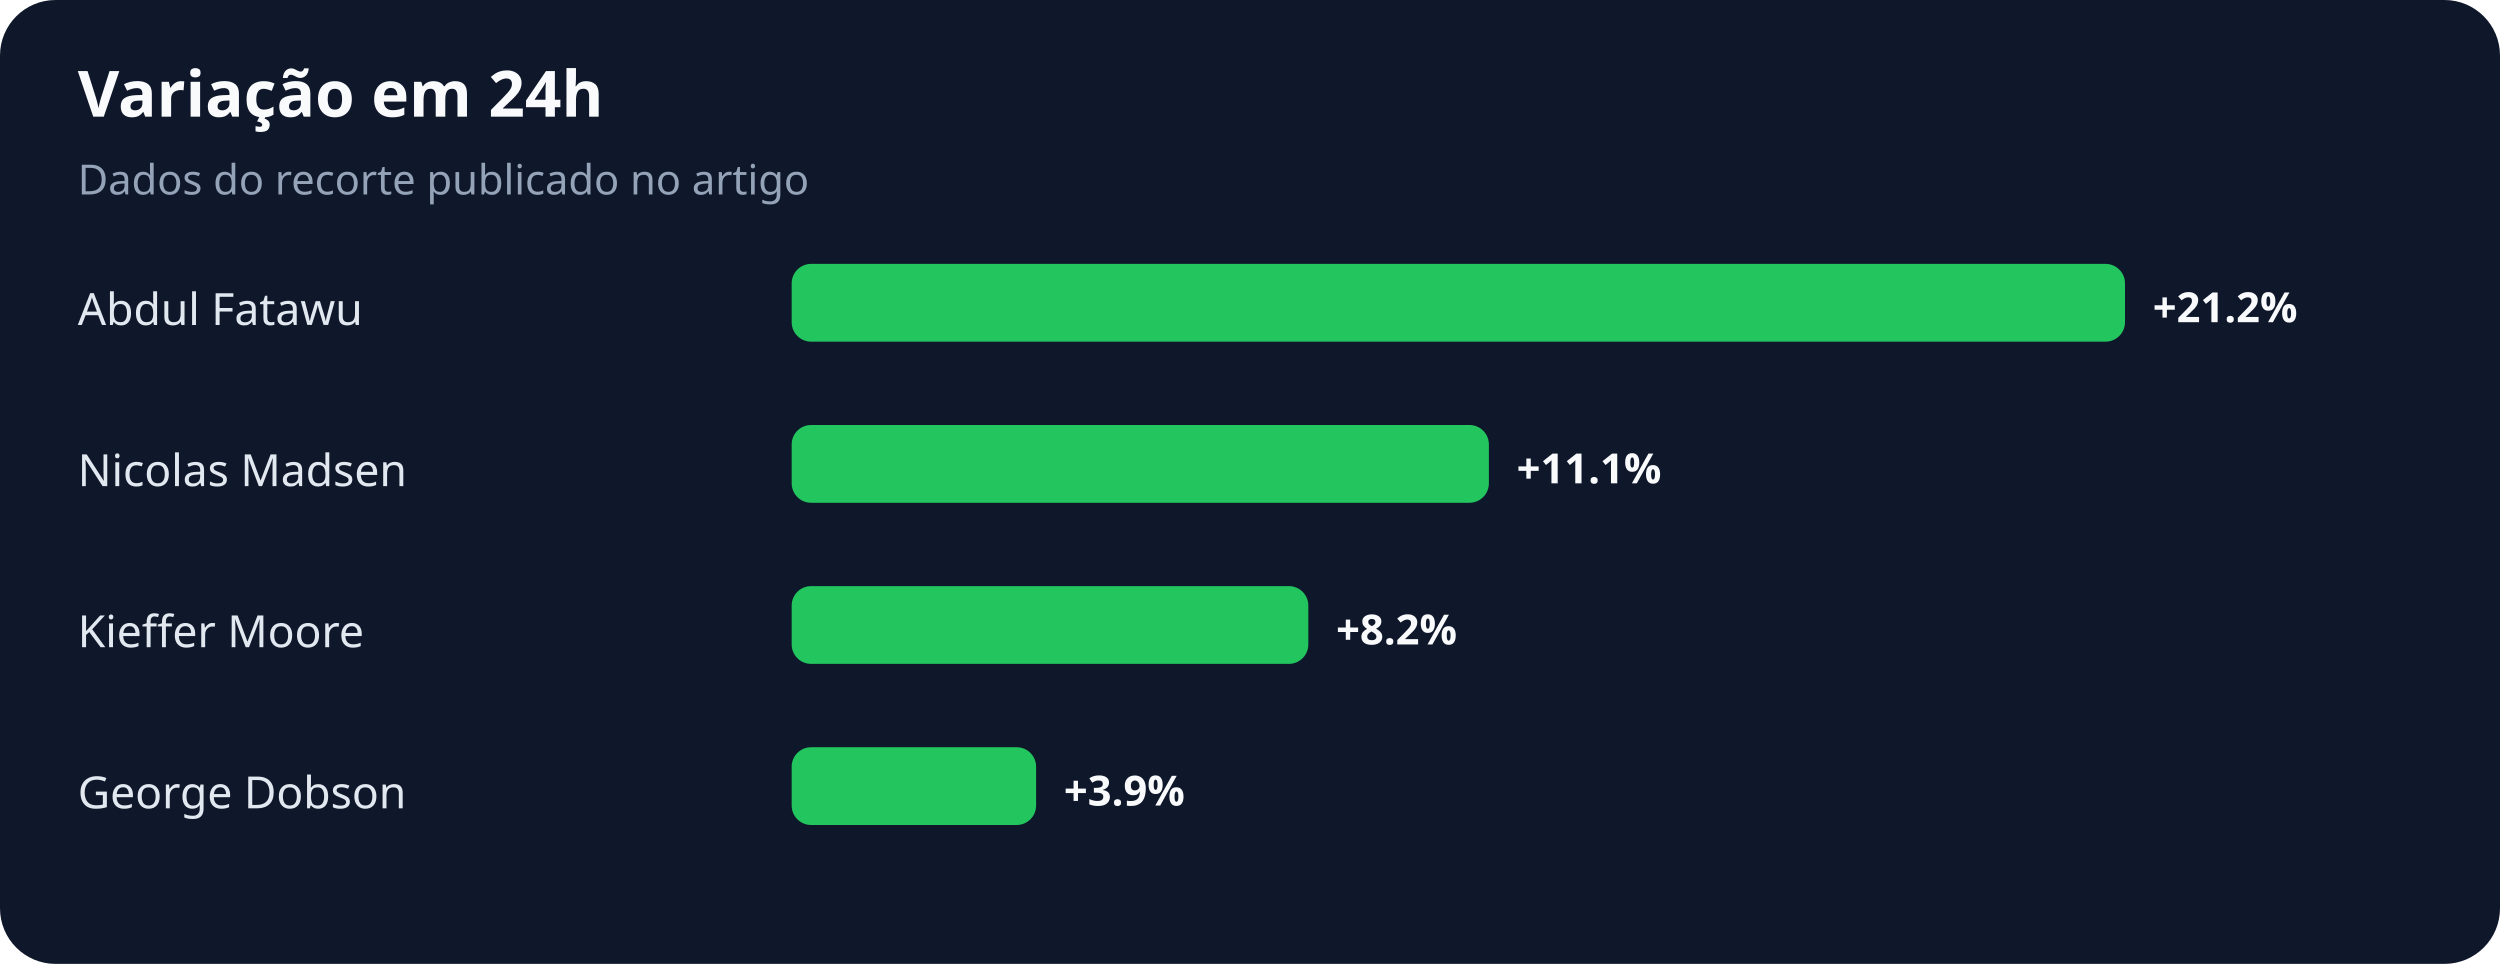
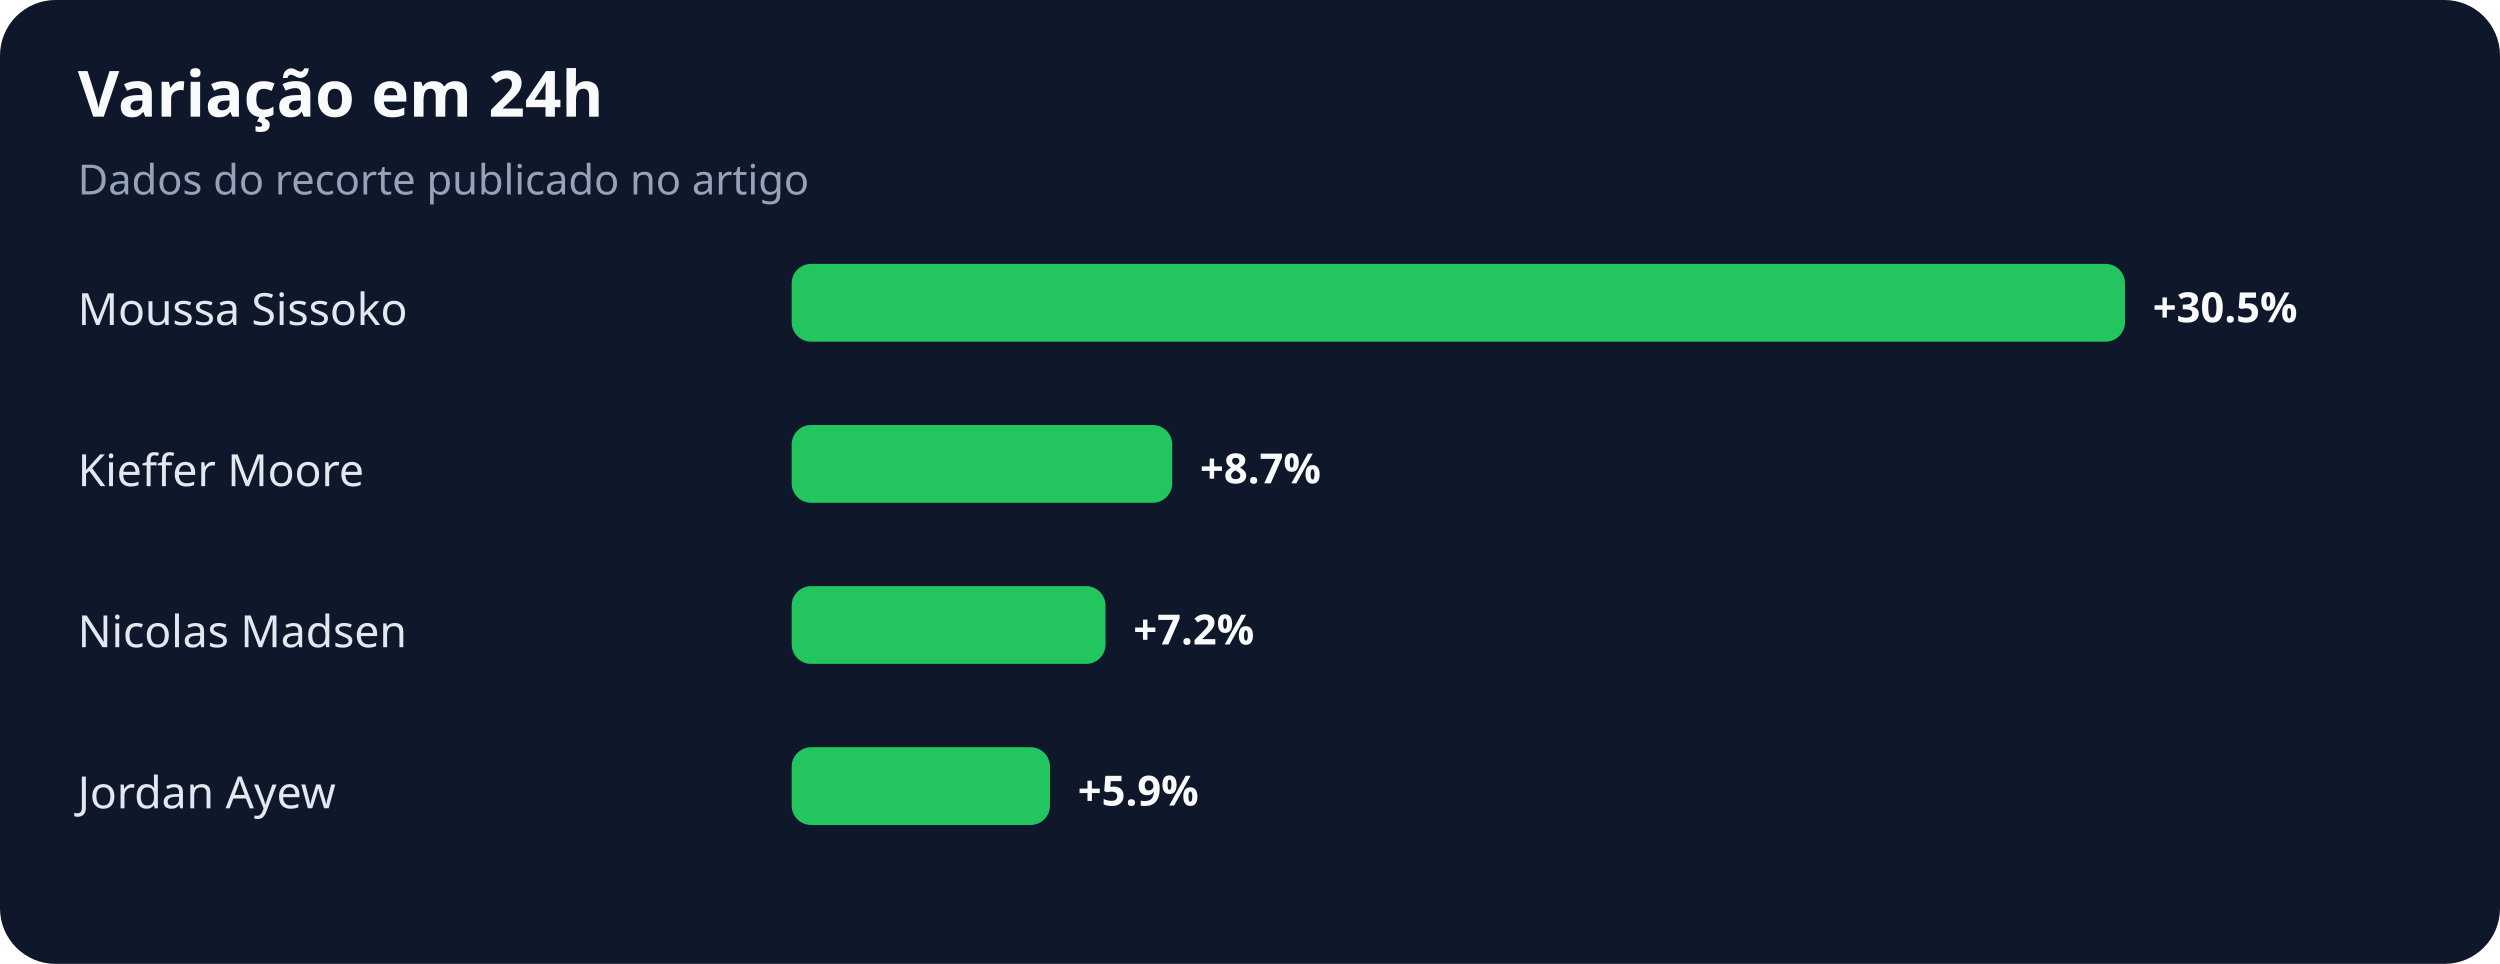
<svg xmlns="http://www.w3.org/2000/svg" width="900" height="347" viewBox="0 0 900 347" role="img" aria-labelledby="title desc">
  <rect width="100%" height="100%" rx="20" fill="#0f172a" />
  <text x="28" y="42" fill="#f8fafc" font-family="system-ui,sans-serif" font-size="23" font-weight="700">Variação em 24h</text>
  <text x="28" y="70" fill="#94a3b8" font-family="system-ui,sans-serif" font-size="15">Dados do recorte publicado no artigo</text>
-   <text x="28" y="117" fill="#e2e8f0" font-family="system-ui,sans-serif" font-size="16">Abdul Fatawu</text>
+   <text x="28" y="117" fill="#e2e8f0" font-family="system-ui,sans-serif" font-size="16">Moussa Sissoko</text>
  <rect x="285" y="95" width="480" height="28" rx="7" fill="#22c55e" />
-   <text x="775" y="116" fill="#f8fafc" font-family="system-ui,sans-serif" font-size="15" font-weight="700">+21.2%</text>
-   <text x="28" y="175" fill="#e2e8f0" font-family="system-ui,sans-serif" font-size="16">Nicolas Madsen</text>
-   <rect x="285" y="153" width="251" height="28" rx="7" fill="#22c55e" />
-   <text x="546" y="174" fill="#f8fafc" font-family="system-ui,sans-serif" font-size="15" font-weight="700">+11.1%</text>
-   <text x="28" y="233" fill="#e2e8f0" font-family="system-ui,sans-serif" font-size="16">Kieffer Moore</text>
-   <rect x="285" y="211" width="186" height="28" rx="7" fill="#22c55e" />
-   <text x="481" y="232" fill="#f8fafc" font-family="system-ui,sans-serif" font-size="15" font-weight="700">+8.2%</text>
-   <text x="28" y="291" fill="#e2e8f0" font-family="system-ui,sans-serif" font-size="16">George Dobson</text>
-   <rect x="285" y="269" width="88" height="28" rx="7" fill="#22c55e" />
-   <text x="383" y="290" fill="#f8fafc" font-family="system-ui,sans-serif" font-size="15" font-weight="700">+3.9%</text>
+   <text x="775" y="116" fill="#f8fafc" font-family="system-ui,sans-serif" font-size="15" font-weight="700">+30.5%</text>
+   <text x="28" y="175" fill="#e2e8f0" font-family="system-ui,sans-serif" font-size="16">Kieffer Moore</text>
+   <rect x="285" y="153" width="137" height="28" rx="7" fill="#22c55e" />
+   <text x="432" y="174" fill="#f8fafc" font-family="system-ui,sans-serif" font-size="15" font-weight="700">+8.7%</text>
+   <text x="28" y="233" fill="#e2e8f0" font-family="system-ui,sans-serif" font-size="16">Nicolas Madsen</text>
+   <rect x="285" y="211" width="113" height="28" rx="7" fill="#22c55e" />
+   <text x="408" y="232" fill="#f8fafc" font-family="system-ui,sans-serif" font-size="15" font-weight="700">+7.2%</text>
+   <text x="28" y="291" fill="#e2e8f0" font-family="system-ui,sans-serif" font-size="16">Jordan Ayew</text>
+   <rect x="285" y="269" width="93" height="28" rx="7" fill="#22c55e" />
+   <text x="388" y="290" fill="#f8fafc" font-family="system-ui,sans-serif" font-size="15" font-weight="700">+5.9%</text>
</svg>
